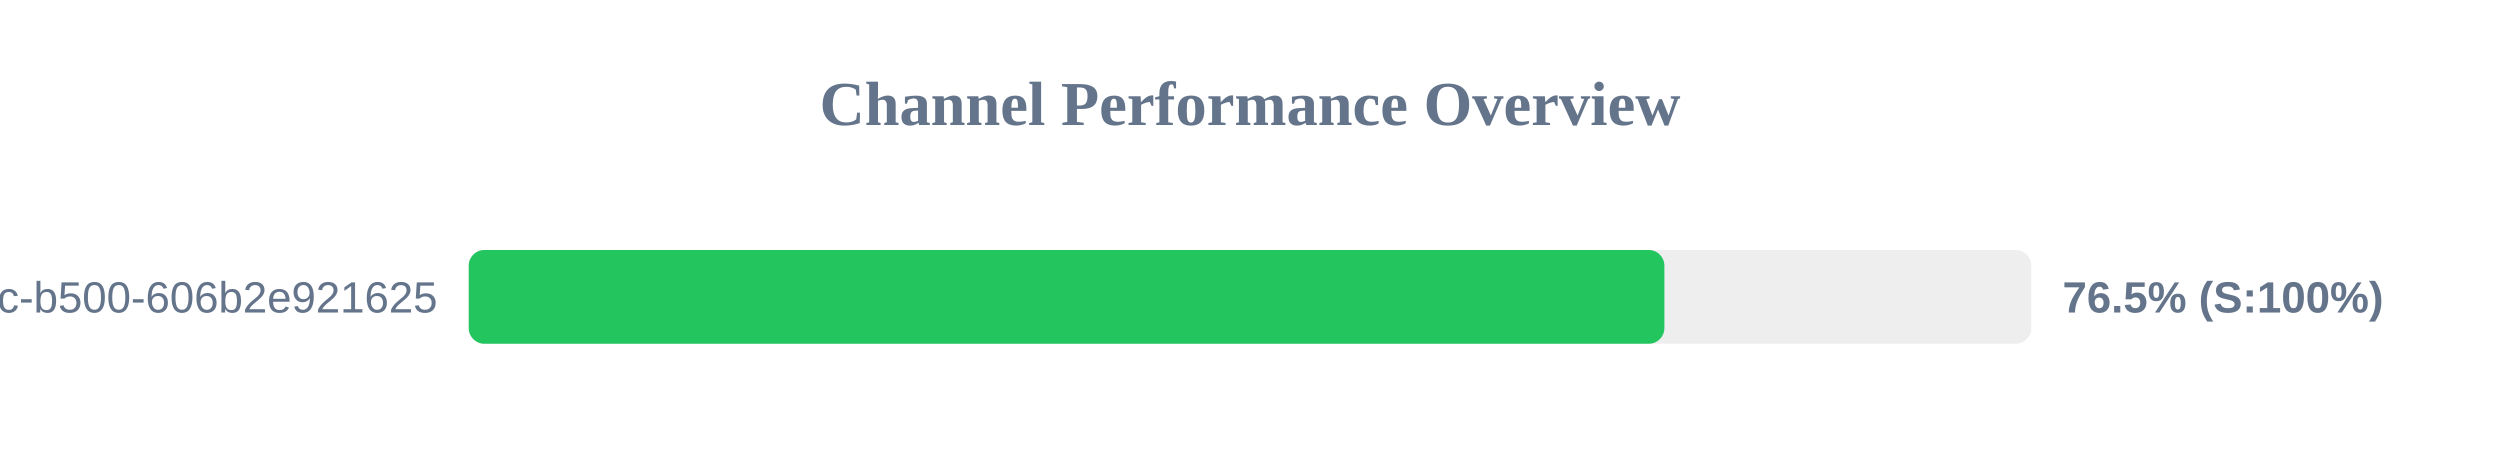
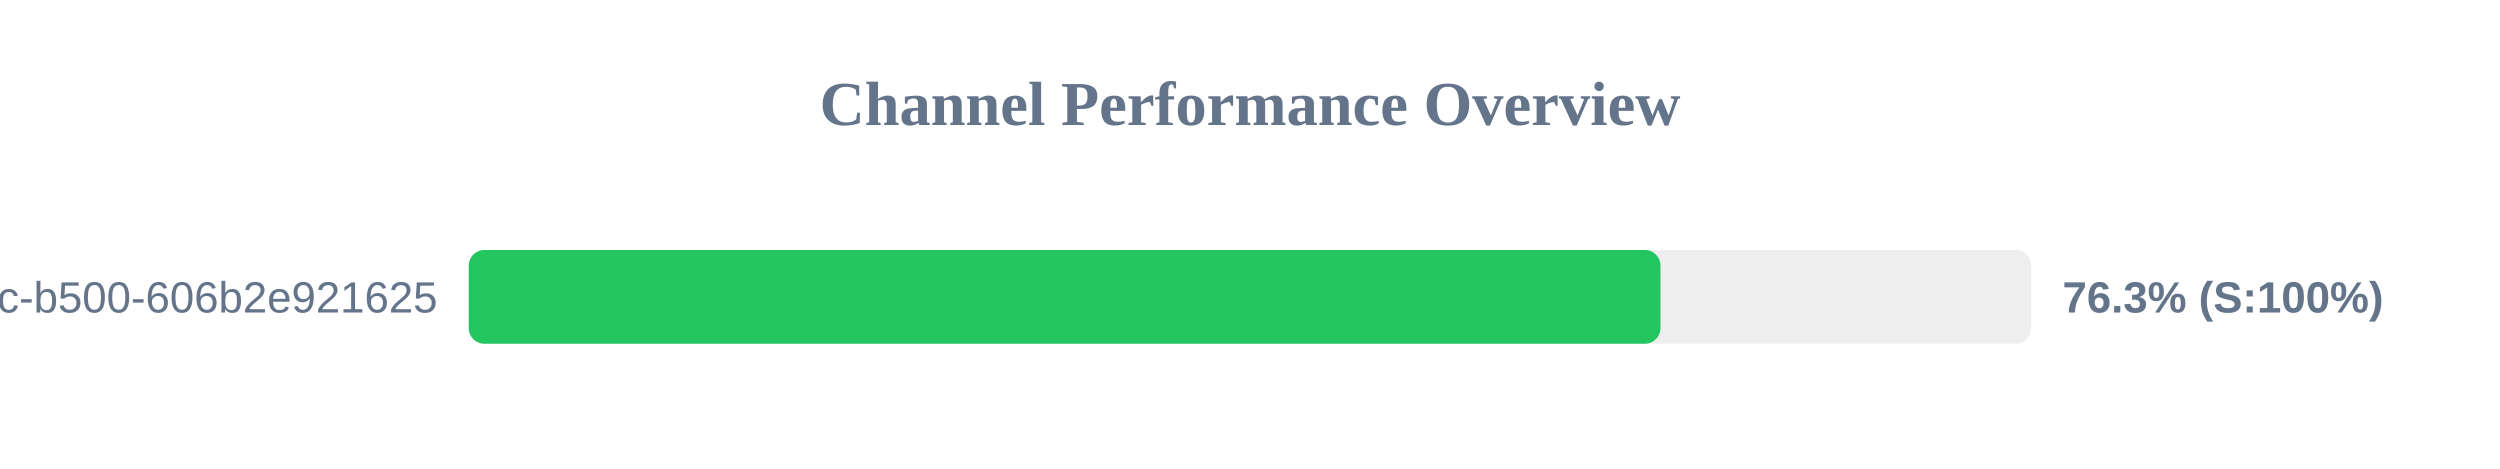
<svg xmlns="http://www.w3.org/2000/svg" width="800" height="150" version="1.1">
  <style>
        .row { font: 14px Arial; fill: #64748b; }
        .score { font: bold 14px Arial; fill: #64748b; }
    </style>
  <text x="400" y="40" text-anchor="middle" font-size="20px" font-weight="bold" fill="#64748b">Channel Performance Overview</text>
  <rect x="150" y="80" width="500" height="30" fill="#eee" rx="5" />
-   <rect x="150" y="80" width="382.6" height="30" fill="#22c55e" rx="5" />
+   <rect x="150" y="80" width="381.35" height="30" fill="#22c55e" rx="5" />
  <text x="140" y="100" text-anchor="end" class="row">?uuid=f901861b-6491-450c-b500-606b2e921625</text>
-   <text x="660" y="100" text-anchor="start" class="score">76.5% (S:100%)</text>
+   <text x="660" y="100" text-anchor="start" class="score">76.3% (S:100%)</text>
</svg>
